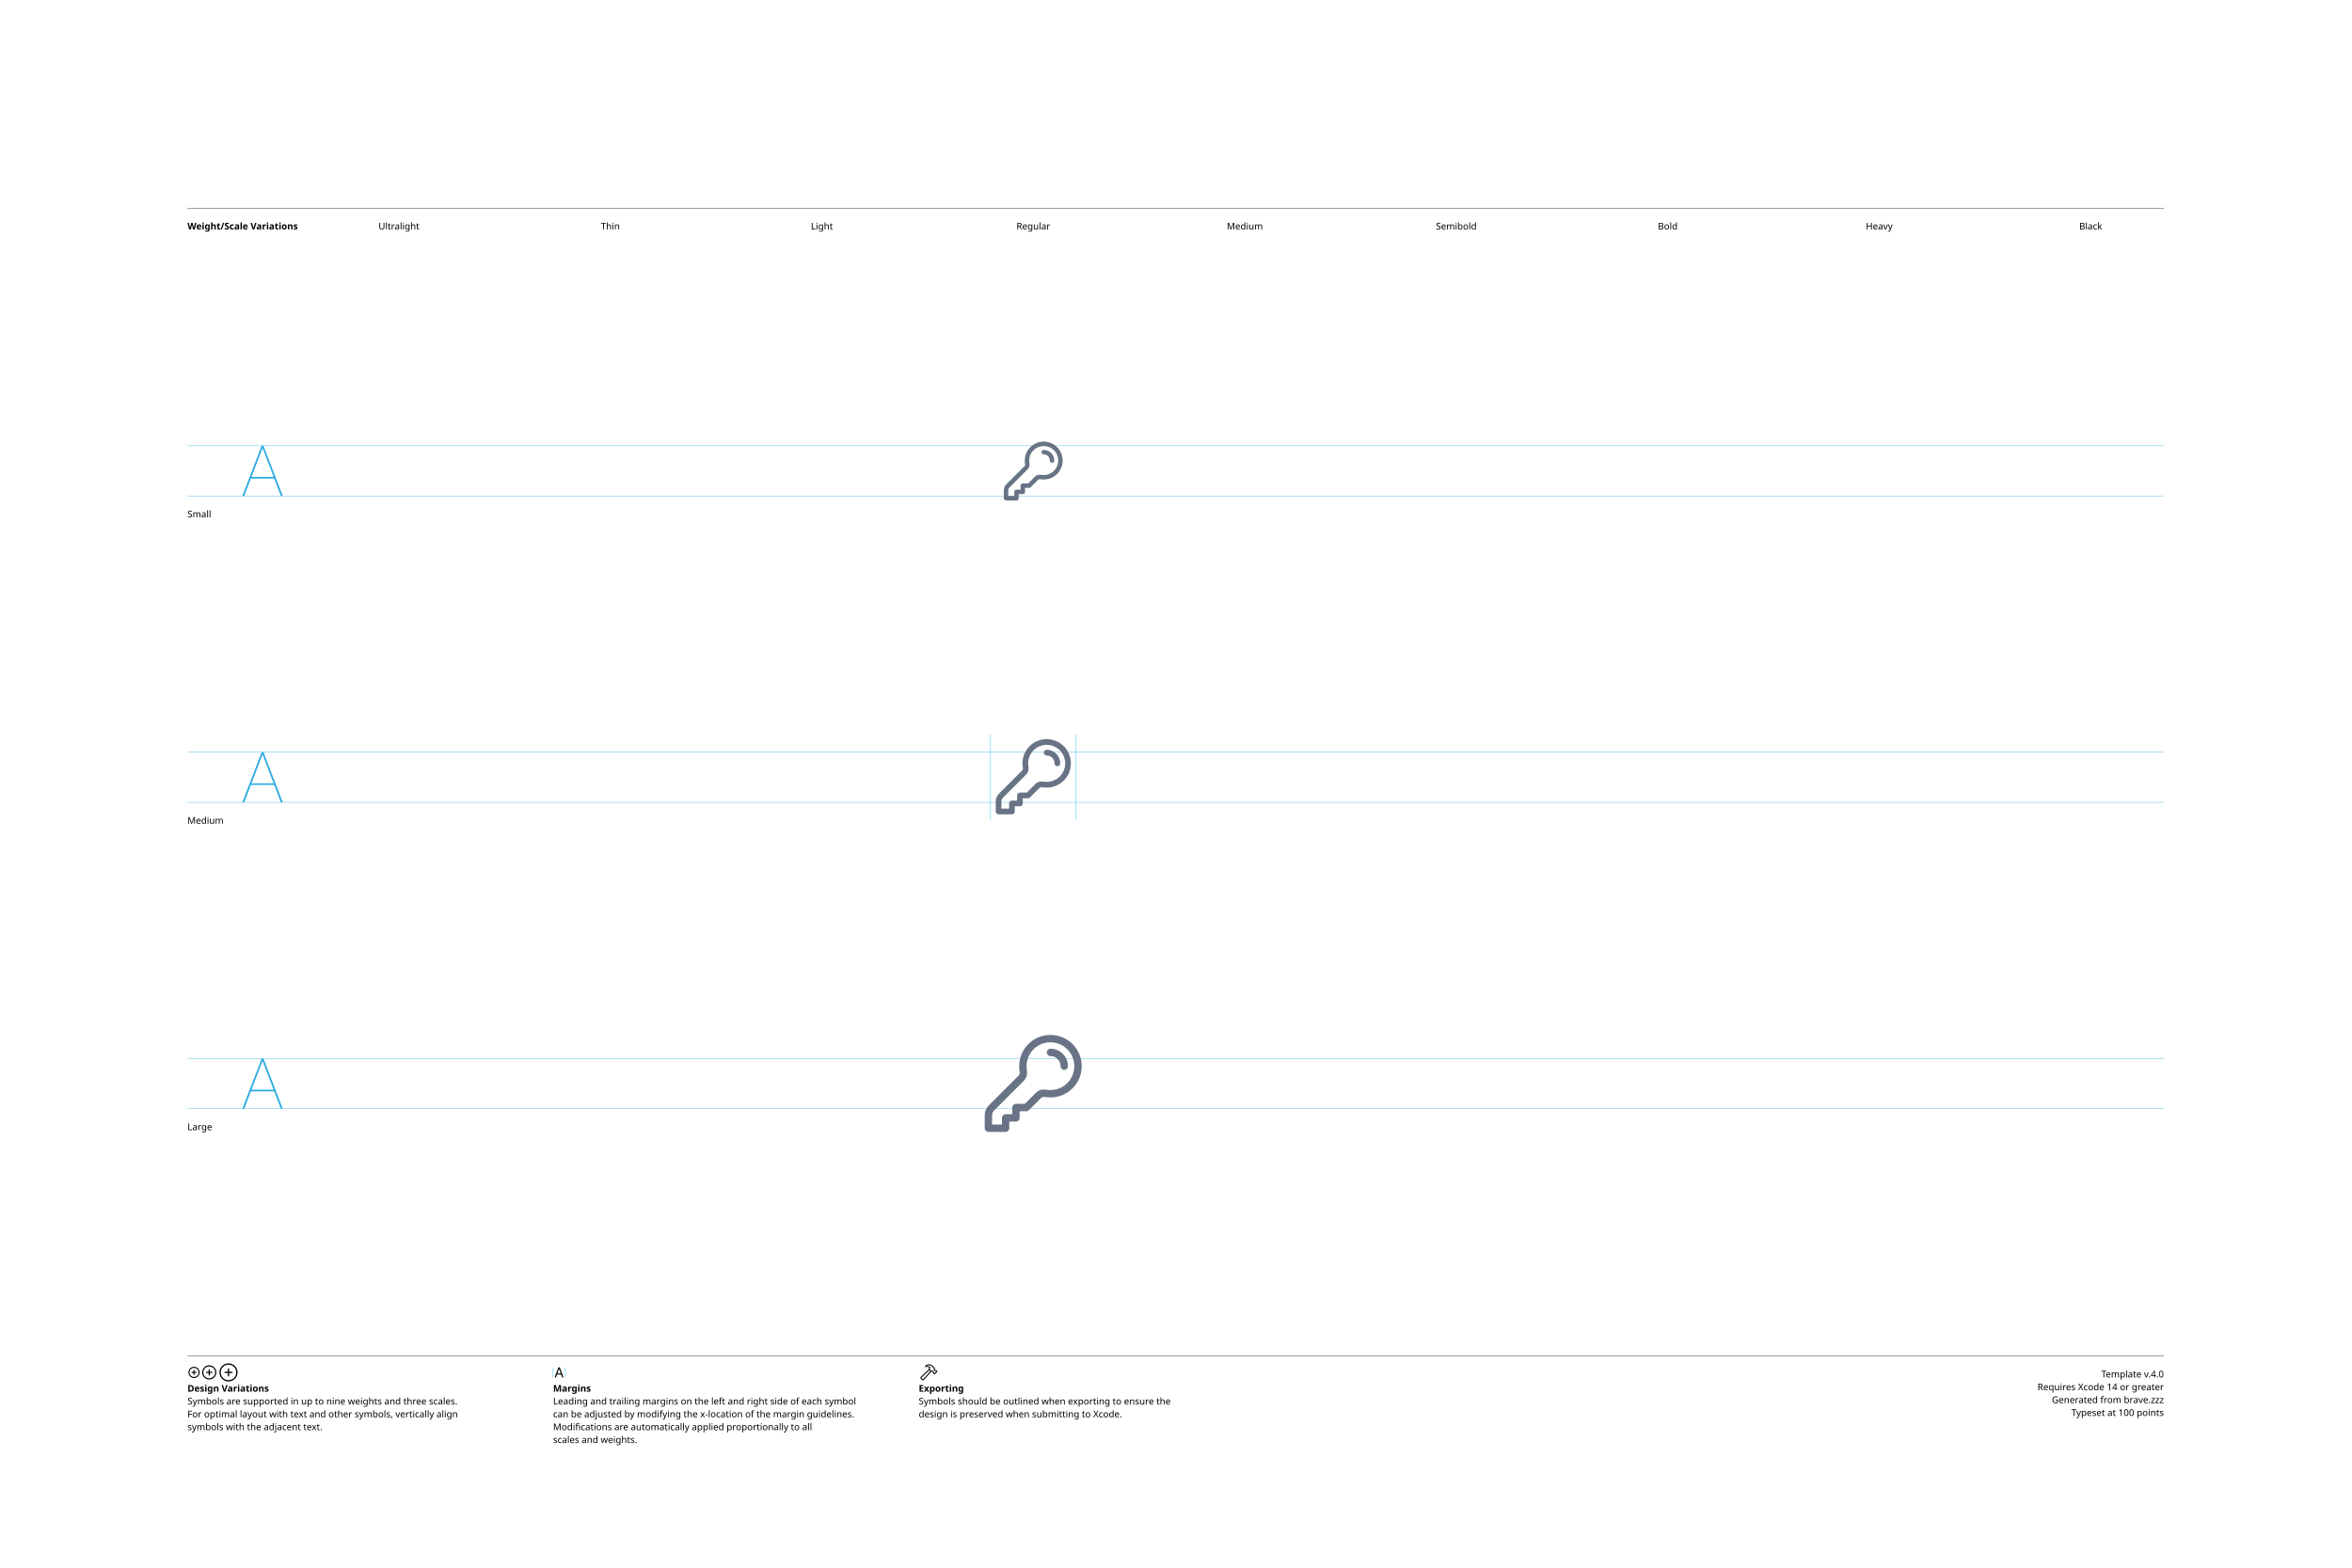
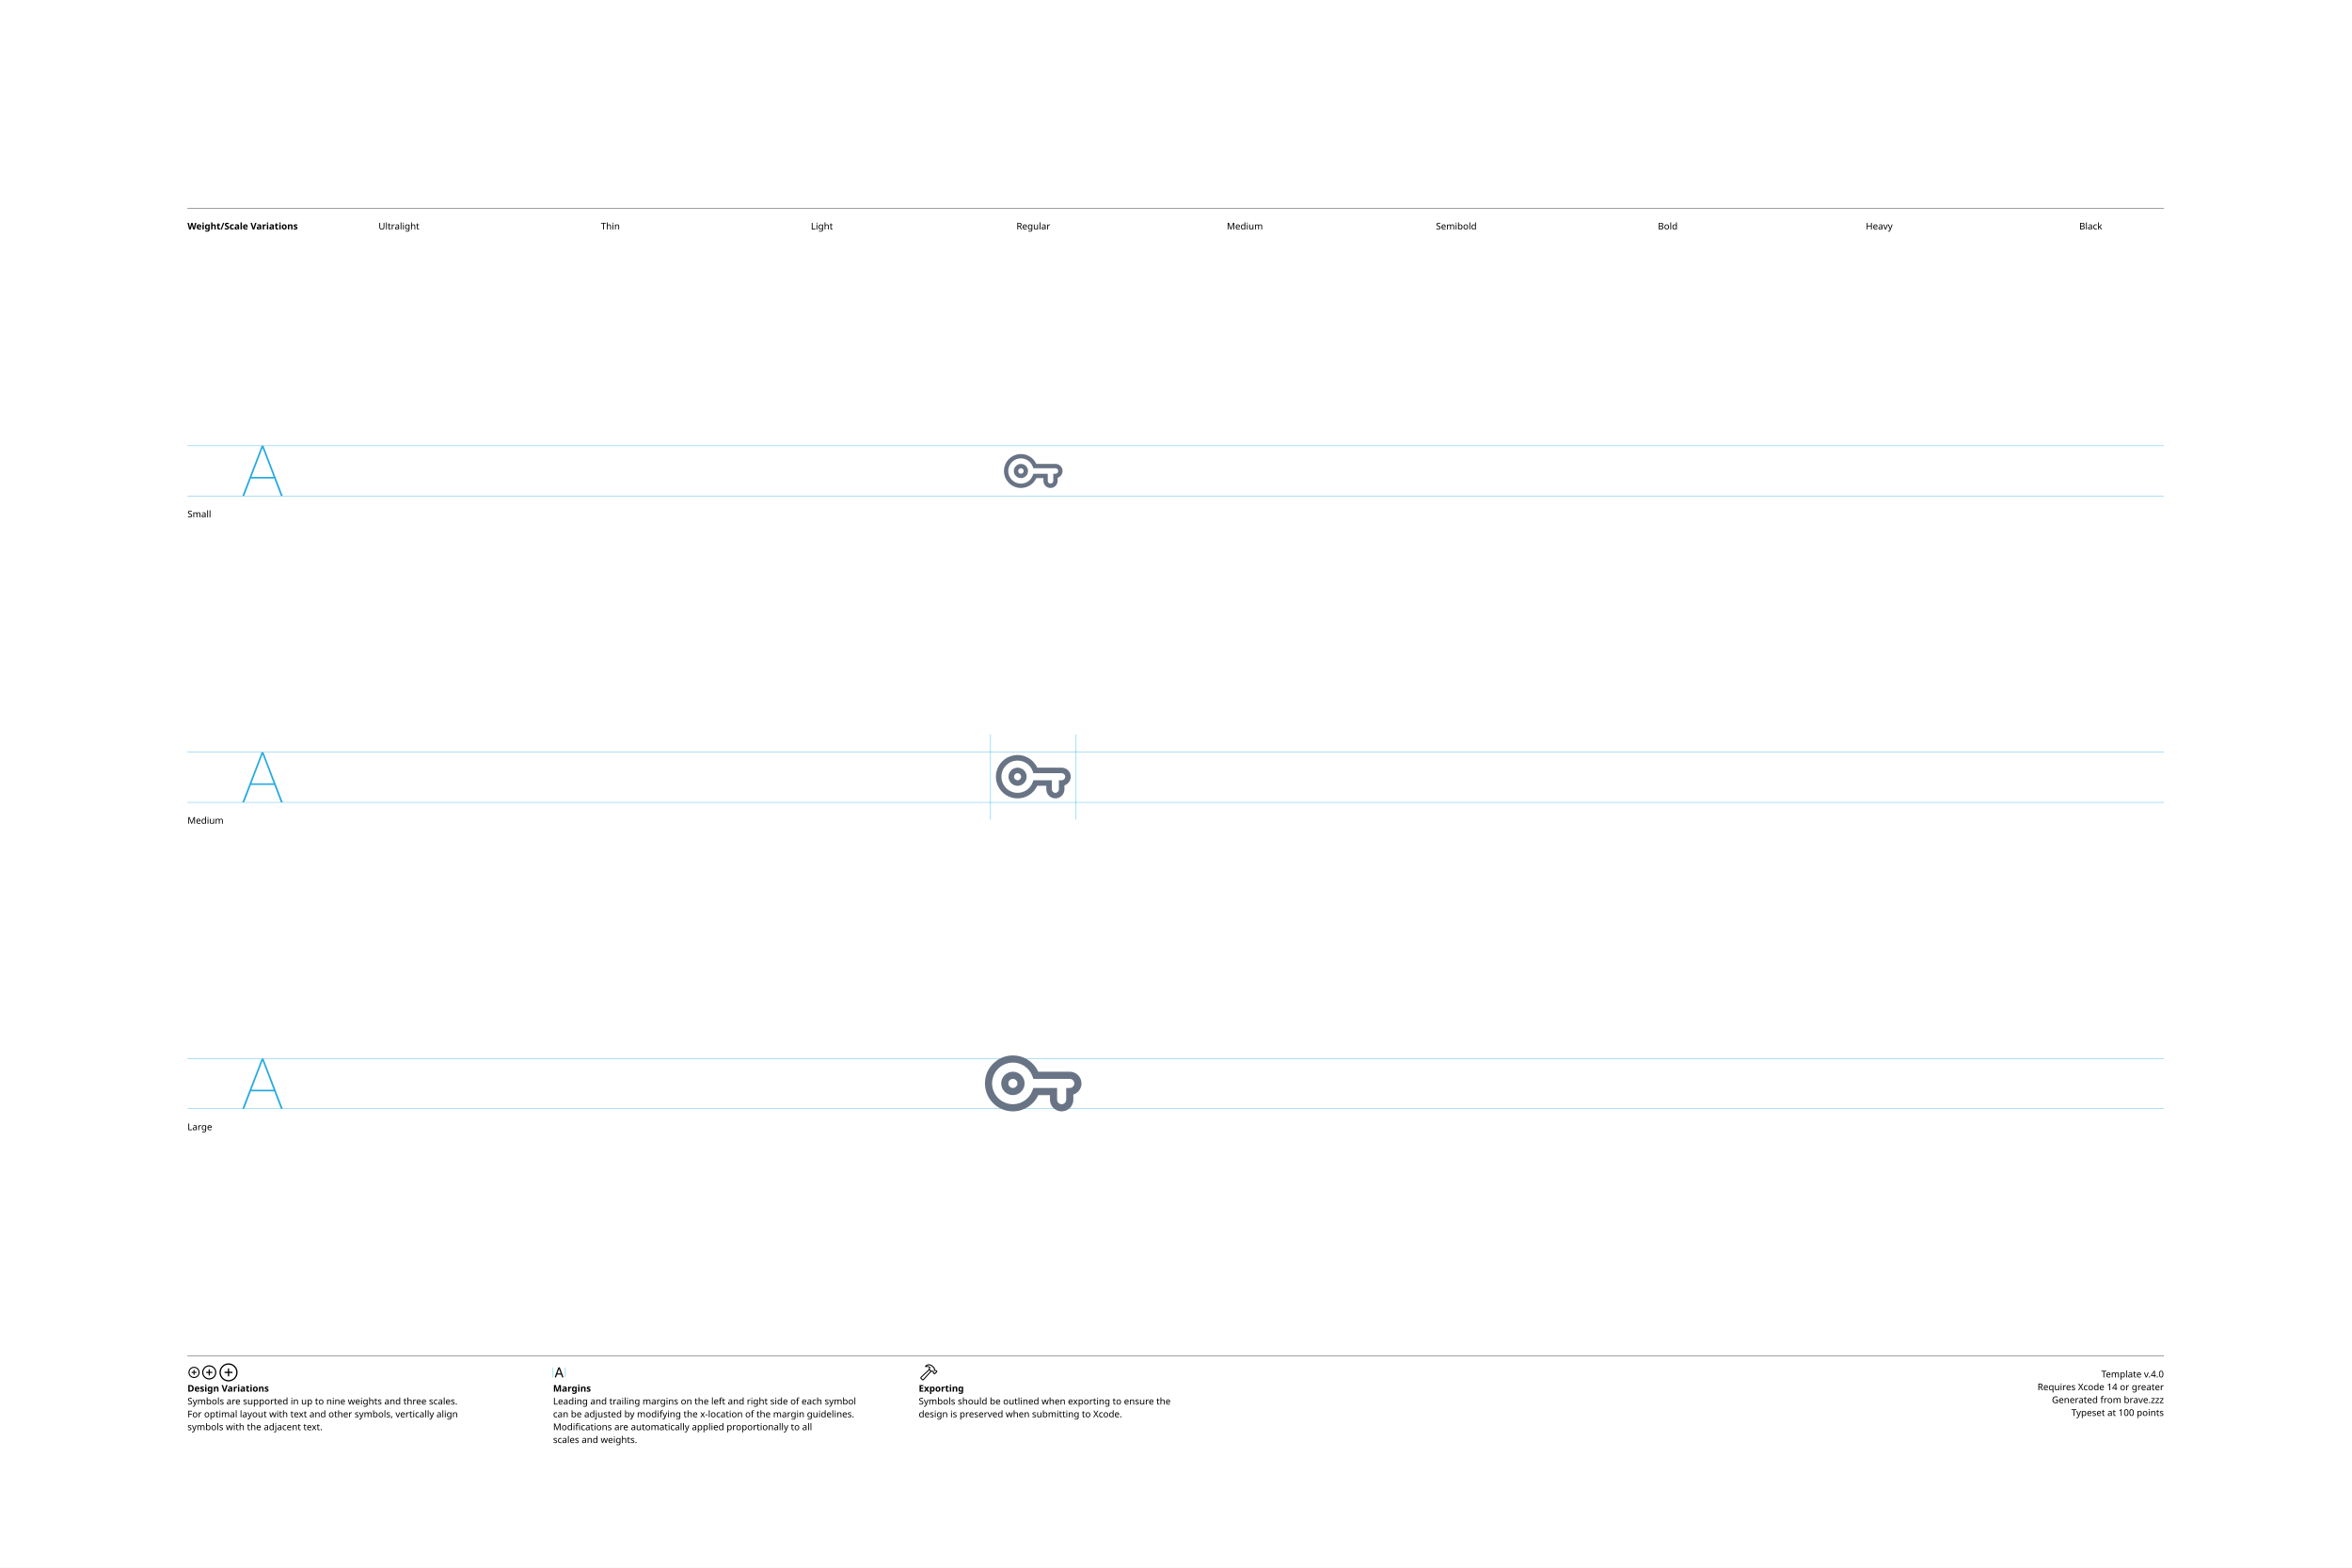
<svg xmlns="http://www.w3.org/2000/svg" version="1.1" width="3300" height="2200">
  <g id="Notes">
    <rect height="2200" id="artboard" style="fill:white;opacity:1" width="3300" x="0" y="0" />
    <line style="fill:none;stroke:black;opacity:1;stroke-width:0.5;" x1="263" x2="3036" y1="292" y2="292" />
    <text style="stroke:none;fill:black;font-family:sans-serif;font-size:13;font-weight:bold;" transform="matrix(1 0 0 1 263 322)">Weight/Scale Variations</text>
    <text style="stroke:none;fill:black;font-family:sans-serif;font-size:13;text-anchor:middle;" transform="matrix(1 0 0 1 559.711 322)">Ultralight</text>
    <text style="stroke:none;fill:black;font-family:sans-serif;font-size:13;text-anchor:middle;" transform="matrix(1 0 0 1 856.422 322)">Thin</text>
    <text style="stroke:none;fill:black;font-family:sans-serif;font-size:13;text-anchor:middle;" transform="matrix(1 0 0 1 1153.13 322)">Light</text>
    <text style="stroke:none;fill:black;font-family:sans-serif;font-size:13;text-anchor:middle;" transform="matrix(1 0 0 1 1449.84 322)">Regular</text>
    <text style="stroke:none;fill:black;font-family:sans-serif;font-size:13;text-anchor:middle;" transform="matrix(1 0 0 1 1746.56 322)">Medium</text>
    <text style="stroke:none;fill:black;font-family:sans-serif;font-size:13;text-anchor:middle;" transform="matrix(1 0 0 1 2043.27 322)">Semibold</text>
    <text style="stroke:none;fill:black;font-family:sans-serif;font-size:13;text-anchor:middle;" transform="matrix(1 0 0 1 2339.98 322)">Bold</text>
    <text style="stroke:none;fill:black;font-family:sans-serif;font-size:13;text-anchor:middle;" transform="matrix(1 0 0 1 2636.69 322)">Heavy</text>
    <text style="stroke:none;fill:black;font-family:sans-serif;font-size:13;text-anchor:middle;" transform="matrix(1 0 0 1 2933.4 322)">Black</text>
    <line style="fill:none;stroke:black;opacity:1;stroke-width:0.5;" x1="263" x2="3036" y1="1903" y2="1903" />
    <g transform="matrix(1 0 0 1 263 1933)">
      <path d="M9.248 0.83C13.555 0.83 17.139-2.744 17.139-7.051C17.139-11.357 13.545-14.932 9.238-14.932C4.941-14.932 1.367-11.357 1.367-7.051C1.367-2.744 4.951 0.83 9.248 0.83ZM9.248-0.654C5.703-0.654 2.871-3.496 2.871-7.051C2.871-10.605 5.693-13.447 9.238-13.447C12.793-13.447 15.645-10.605 15.645-7.051C15.645-3.496 12.803-0.654 9.248-0.654ZM5.654-7.051C5.654-6.621 5.957-6.328 6.406-6.328L8.506-6.328L8.506-4.209C8.506-3.77 8.799-3.467 9.229-3.467C9.678-3.467 9.971-3.77 9.971-4.209L9.971-6.328L12.09-6.328C12.529-6.328 12.832-6.621 12.832-7.051C12.832-7.49 12.529-7.793 12.09-7.793L9.971-7.793L9.971-9.902C9.971-10.352 9.678-10.654 9.229-10.654C8.799-10.654 8.506-10.352 8.506-9.902L8.506-7.793L6.406-7.793C5.957-7.793 5.654-7.49 5.654-7.051Z" />
    </g>
    <g transform="matrix(1 0 0 1 281.867 1933)">
      <path d="M11.709 2.91C17.158 2.91 21.67-1.611 21.67-7.051C21.67-12.5 17.148-17.012 11.699-17.012C6.26-17.012 1.748-12.5 1.748-7.051C1.748-1.611 6.27 2.91 11.709 2.91ZM11.709 1.25C7.1 1.25 3.418-2.441 3.418-7.051C3.418-11.66 7.09-15.352 11.699-15.352C16.309-15.352 20.01-11.66 20.01-7.051C20.01-2.441 16.318 1.25 11.709 1.25ZM7.178-7.051C7.178-6.572 7.51-6.25 8.008-6.25L10.879-6.25L10.879-3.369C10.879-2.881 11.211-2.539 11.69-2.539C12.178-2.539 12.52-2.871 12.52-3.369L12.52-6.25L15.4-6.25C15.889-6.25 16.23-6.572 16.23-7.051C16.23-7.539 15.889-7.881 15.4-7.881L12.52-7.881L12.52-10.752C12.52-11.25 12.178-11.592 11.69-11.592C11.211-11.592 10.879-11.25 10.879-10.752L10.879-7.881L8.008-7.881C7.51-7.881 7.178-7.539 7.178-7.051Z" />
    </g>
    <g transform="matrix(1 0 0 1 305.646 1933)">
      <path d="M14.971 5.664C21.934 5.664 27.695-0.098 27.695-7.051C27.695-14.014 21.924-19.775 14.961-19.775C8.008-19.775 2.256-14.014 2.256-7.051C2.256-0.098 8.018 5.664 14.971 5.664ZM14.971 3.848C8.936 3.848 4.082-1.016 4.082-7.051C4.082-13.096 8.926-17.949 14.961-17.949C21.006-17.949 25.869-13.096 25.869-7.051C25.869-1.016 21.016 3.848 14.971 3.848ZM9.199-7.051C9.199-6.533 9.57-6.172 10.117-6.172L14.062-6.172L14.062-2.217C14.062-1.68 14.434-1.299 14.951-1.299C15.488-1.299 15.859-1.67 15.859-2.217L15.859-6.172L19.814-6.172C20.352-6.172 20.732-6.533 20.732-7.051C20.732-7.598 20.361-7.969 19.814-7.969L15.859-7.969L15.859-11.914C15.859-12.461 15.488-12.842 14.951-12.842C14.434-12.842 14.062-12.461 14.062-11.914L14.062-7.969L10.117-7.969C9.57-7.969 9.199-7.598 9.199-7.051Z" />
    </g>
    <text style="stroke:none;fill:black;font-family:sans-serif;font-size:13;font-weight:bold;" transform="matrix(1 0 0 1 263 1953)">Design Variations</text>
    <text style="stroke:none;fill:black;font-family:sans-serif;font-size:13;" transform="matrix(1 0 0 1 263 1971)">Symbols are supported in up to nine weights and three scales.</text>
    <text style="stroke:none;fill:black;font-family:sans-serif;font-size:13;" transform="matrix(1 0 0 1 263 1989)">For optimal layout with text and other symbols, vertically align</text>
    <text style="stroke:none;fill:black;font-family:sans-serif;font-size:13;" transform="matrix(1 0 0 1 263 2007)">symbols with the adjacent text.</text>
    <line style="fill:none;stroke:#00AEEF;stroke-width:0.5;opacity:1.0;" x1="776" x2="776" y1="1919" y2="1933" />
    <g transform="matrix(1 0 0 1 776 1933)">
      <path d="M3.311 0.156C3.828 0.156 4.082-0.039 4.268-0.586L5.527-4.033L11.289-4.033L12.549-0.586C12.734-0.039 12.988 0.156 13.496 0.156C14.014 0.156 14.346-0.156 14.346-0.645C14.346-0.811 14.316-0.967 14.238-1.172L9.658-13.369C9.434-13.965 9.033-14.268 8.408-14.268C7.803-14.268 7.393-13.975 7.178-13.379L2.598-1.162C2.52-0.957 2.49-0.801 2.49-0.635C2.49-0.146 2.803 0.156 3.311 0.156ZM6.006-5.518L8.379-12.09L8.428-12.09L10.801-5.518Z" />
    </g>
    <line style="fill:none;stroke:#00AEEF;stroke-width:0.5;opacity:1.0;" x1="793.197" x2="793.197" y1="1919" y2="1933" />
    <text style="stroke:none;fill:black;font-family:sans-serif;font-size:13;font-weight:bold;" transform="matrix(1 0 0 1 776 1953)">Margins</text>
    <text style="stroke:none;fill:black;font-family:sans-serif;font-size:13;" transform="matrix(1 0 0 1 776 1971)">Leading and trailing margins on the left and right side of each symbol</text>
    <text style="stroke:none;fill:black;font-family:sans-serif;font-size:13;" transform="matrix(1 0 0 1 776 1989)">can be adjusted by modifying the x-location of the margin guidelines.</text>
    <text style="stroke:none;fill:black;font-family:sans-serif;font-size:13;" transform="matrix(1 0 0 1 776 2007)">Modifications are automatically applied proportionally to all</text>
    <text style="stroke:none;fill:black;font-family:sans-serif;font-size:13;" transform="matrix(1 0 0 1 776 2025)">scales and weights.</text>
    <g transform="matrix(1 0 0 1 1289 1933)">
      <path d="M2.842 1.865L4.541 3.574C5.4 4.443 6.387 4.385 7.314 3.359L18.008-8.428L17.041-9.404L6.426 2.275C6.074 2.676 5.742 2.773 5.273 2.305L4.102 1.143C3.633 0.684 3.74 0.342 4.141-0.02L15.615-10.82L14.639-11.787L3.047-0.898C2.061 0.02 1.982 0.996 2.842 1.865ZM9.258-16.328C8.838-15.918 8.809-15.342 9.043-14.951C9.277-14.59 9.736-14.355 10.381-14.521C11.846-14.863 13.369-14.922 14.795-13.984L14.209-12.529C13.867-11.699 14.043-11.113 14.58-10.566L16.875-8.252C17.363-7.764 17.773-7.744 18.34-7.842L19.404-8.037L20.068-7.363L20.029-6.807C19.99-6.309 20.117-5.928 20.605-5.449L21.367-4.707C21.846-4.229 22.461-4.199 22.93-4.668L25.84-7.588C26.309-8.057 26.289-8.652 25.811-9.131L25.039-9.893C24.561-10.371 24.189-10.527 23.711-10.488L23.135-10.44L22.49-11.074L22.734-12.197C22.861-12.764 22.705-13.203 22.119-13.789L19.922-15.977C16.582-19.297 12.148-19.219 9.258-16.328ZM10.752-15.957C13.184-17.734 16.475-17.432 18.701-15.205L21.133-12.793C21.367-12.559 21.406-12.373 21.338-12.031L21.016-10.547L22.52-9.062L23.506-9.121C23.76-9.131 23.838-9.111 24.033-8.916L24.609-8.34L22.168-5.898L21.592-6.475C21.396-6.67 21.367-6.748 21.377-7.012L21.445-7.988L19.951-9.473L18.428-9.219C18.105-9.15 17.959-9.18 17.715-9.414L15.713-11.416C15.459-11.65 15.43-11.816 15.586-12.188L16.465-14.277C14.902-15.732 12.871-16.357 10.84-15.762C10.684-15.723 10.625-15.85 10.752-15.957Z" />
    </g>
    <text style="stroke:none;fill:black;font-family:sans-serif;font-size:13;font-weight:bold;" transform="matrix(1 0 0 1 1289 1953)">Exporting</text>
    <text style="stroke:none;fill:black;font-family:sans-serif;font-size:13;" transform="matrix(1 0 0 1 1289 1971)">Symbols should be outlined when exporting to ensure the</text>
    <text style="stroke:none;fill:black;font-family:sans-serif;font-size:13;" transform="matrix(1 0 0 1 1289 1989)">design is preserved when submitting to Xcode.</text>
    <text id="template-version" style="stroke:none;fill:black;font-family:sans-serif;font-size:13;text-anchor:end;" transform="matrix(1 0 0 1 3036 1933)">Template v.4.0</text>
    <text style="stroke:none;fill:black;font-family:sans-serif;font-size:13;text-anchor:end;" transform="matrix(1 0 0 1 3036 1951)">Requires Xcode 14 or greater</text>
    <text id="descriptive-name" style="stroke:none;fill:black;font-family:sans-serif;font-size:13;text-anchor:end;" transform="matrix(1 0 0 1 3036 1969)">Generated from brave.zzz</text>
    <text style="stroke:none;fill:black;font-family:sans-serif;font-size:13;text-anchor:end;" transform="matrix(1 0 0 1 3036 1987)">Typeset at 100 points</text>
    <text style="stroke:none;fill:black;font-family:sans-serif;font-size:13;" transform="matrix(1 0 0 1 263 726)">Small</text>
    <text style="stroke:none;fill:black;font-family:sans-serif;font-size:13;" transform="matrix(1 0 0 1 263 1156)">Medium</text>
    <text style="stroke:none;fill:black;font-family:sans-serif;font-size:13;" transform="matrix(1 0 0 1 263 1586)">Large</text>
  </g>
  <g id="Guides">
    <g id="H-reference" style="fill:#27AAE1;stroke:none;" transform="matrix(1 0 0 1 339 696)">
      <path d="M0.994 0L3.638 0L29.328-67.132L30.03-67.132L30.03-70.459L28.123-70.459ZM11.688-24.48L46.981-24.48L46.231-26.729L12.438-26.729ZM55.12 0L57.764 0L30.638-70.459L29.433-70.459L29.433-67.132Z" />
    </g>
    <line id="Baseline-S" style="fill:none;stroke:#27AAE1;opacity:1;stroke-width:0.5;" x1="263" x2="3036" y1="696" y2="696" />
    <line id="Capline-S" style="fill:none;stroke:#27AAE1;opacity:1;stroke-width:0.5;" x1="263" x2="3036" y1="625.541" y2="625.541" />
    <g id="H-reference" style="fill:#27AAE1;stroke:none;" transform="matrix(1 0 0 1 339 1126)">
      <path d="M0.994 0L3.638 0L29.328-67.132L30.03-67.132L30.03-70.459L28.123-70.459ZM11.688-24.48L46.981-24.48L46.231-26.729L12.438-26.729ZM55.12 0L57.764 0L30.638-70.459L29.433-70.459L29.433-67.132Z" />
    </g>
    <line id="Baseline-M" style="fill:none;stroke:#27AAE1;opacity:1;stroke-width:0.5;" x1="263" x2="3036" y1="1126" y2="1126" />
    <line id="Capline-M" style="fill:none;stroke:#27AAE1;opacity:1;stroke-width:0.5;" x1="263" x2="3036" y1="1055.54" y2="1055.54" />
    <g id="H-reference" style="fill:#27AAE1;stroke:none;" transform="matrix(1 0 0 1 339 1556)">
      <path d="M0.994 0L3.638 0L29.328-67.132L30.03-67.132L30.03-70.459L28.123-70.459ZM11.688-24.48L46.981-24.48L46.231-26.729L12.438-26.729ZM55.12 0L57.764 0L30.638-70.459L29.433-70.459L29.433-67.132Z" />
    </g>
    <line id="Baseline-L" style="fill:none;stroke:#27AAE1;opacity:1;stroke-width:0.5;" x1="263" x2="3036" y1="1556" y2="1556" />
    <line id="Capline-L" style="fill:none;stroke:#27AAE1;opacity:1;stroke-width:0.5;" x1="263" x2="3036" y1="1485.54" y2="1485.54" />
    <line id="left-margin-Regular-M" style="fill:none;stroke:#00AEEF;stroke-width:0.5;opacity:1.0;" x1="1389.82" x2="1389.82" y1="1030.79" y2="1150.12" />
    <line id="right-margin-Regular-M" style="fill:none;stroke:#00AEEF;stroke-width:0.5;opacity:1.0;" x1="1509.87" x2="1509.87" y1="1030.79" y2="1150.12" />
  </g>
  <g id="Symbols">
    <g id="Regular-L" transform="matrix(6.45 0 0 6.45 1372.267 1443)">
      <defs>
        <clipPath id="clip-1">
          <rect x="0" y="0" width="24" height="24" fill="none" fill-rule="nonzero" />
        </clipPath>
      </defs>
      <g clip-path="url(#clip-1)" fill="none" fill-rule="none" stroke="none" stroke-width="1" stroke-linecap="butt" stroke-linejoin="miter" stroke-miterlimit="10" stroke-dasharray="" stroke-dashoffset="0" font-family="none" font-weight="none" font-size="none" text-anchor="none" style="mix-blend-mode: normal">
-         <path d="M15.75,3.05c-1.535,-0 -2.992,0.678 -3.981,1.853c-0.988,1.175 -1.407,2.727 -1.143,4.239c0.13,0.75 -0.02,1.632 -0.652,2.266l-6.5,6.499c-0.272,0.272 -0.424,0.641 -0.424,1.025v2.018h2.15v-1.45c0,-0.442 0.358,-0.8 0.8,-0.8h1.45v-1.45c0,-0.442 0.358,-0.8 0.8,-0.8h1.919l2.423,-2.424c0.633,-0.633 1.517,-0.782 2.265,-0.652c1.935,0.334 3.893,-0.449 5.062,-2.026c1.17,-1.577 1.351,-3.678 0.47,-5.432c-0.881,-1.754 -2.676,-2.863 -4.639,-2.865zM8.95,8.25c0,-2.857 1.787,-5.41 4.471,-6.388c2.684,-0.979 5.694,-0.175 7.533,2.012c1.839,2.187 2.115,5.29 0.691,7.767c-1.424,2.477 -4.245,3.799 -7.06,3.31c-0.377,-0.065 -0.687,0.033 -0.861,0.208l-2.658,2.658c-0.15,0.15 -0.354,0.234 -0.566,0.234h-1.45v1.45c0,0.442 -0.358,0.8 -0.8,0.8h-1.45v1.45c0,0.442 -0.358,0.8 -0.8,0.8h-3.75c-0.442,0 -0.8,-0.358 -0.8,-0.8v-2.818c0,-0.809 0.321,-1.585 0.893,-2.157l6.5,-6.499c0.174,-0.175 0.272,-0.484 0.206,-0.861c-0.067,-0.385 -0.1,-0.775 -0.1,-1.165zM14.95,5.25c0,-0.442 0.358,-0.8 0.8,-0.8c2.099,0 3.8,1.701 3.8,3.8c0,0.442 -0.358,0.8 -0.8,0.8c-0.442,0 -0.8,-0.358 -0.8,-0.8c0,-1.215 -0.985,-2.2 -2.2,-2.2c-0.442,0 -0.8,-0.358 -0.8,-0.8z" fill="#687485" fill-rule="nonzero" />
+         <path d="M13.097,9.455c-1.182,-2.572 -3.983,-3.988 -6.755,-3.414h-0.002c-2.327,0.468 -4.212,2.32 -4.7,4.65c-0.395,1.8 0.047,3.681 1.201,5.117c1.154,1.436 2.897,2.272 4.739,2.274c2.372,0 4.527,-1.381 5.517,-3.536h2.544v0.99c0.002,1.405 1.141,2.544 2.546,2.546c1.404,-0.003 2.542,-1.141 2.545,-2.545v-1.112c1.052,-0.34 1.766,-1.319 1.768,-2.425c-0.002,-1.405 -1.141,-2.544 -2.546,-2.546h-6.857zM6.645,7.566c2.221,-0.466 4.443,0.786 5.196,2.926l0.183,0.519h7.93c0.543,0 0.99,0.447 0.99,0.99c0,0.543 -0.447,0.99 -0.99,0.99h-0.777v2.546c0,0.542 -0.448,0.99 -0.99,0.99c-0.546,-0.003 -0.987,-0.444 -0.99,-0.99v-2.547h-5.174l-0.183,0.52c-0.637,1.807 -2.344,3.016 -4.26,3.016c-1.374,-0.001 -2.673,-0.626 -3.532,-1.697c-0.859,-1.072 -1.185,-2.476 -0.887,-3.817v-0.002c0.36,-1.716 1.763,-3.098 3.484,-3.445zM8.57,12.001c0,0.543 -0.447,0.99 -0.99,0.99c-0.543,0 -0.99,-0.447 -0.99,-0.99c0.003,-0.546 0.444,-0.987 0.99,-0.99c0.546,0.003 0.987,0.444 0.99,0.99zM5.034,12c0.002,1.406 1.14,2.545 2.546,2.547c1.405,-0.002 2.544,-1.141 2.546,-2.546c-0.002,-1.405 -1.141,-2.544 -2.546,-2.546c-1.405,0.002 -2.544,1.141 -2.546,2.546z" fill="#687485" fill-rule="nonzero" />
      </g>
    </g>
    <g id="Regular-M" transform="matrix(5 0 0 5 1389.82 1030)">
      <defs>
        <clipPath id="clip-1">
          <rect x="0" y="0" width="24" height="24" fill="none" fill-rule="nonzero" />
        </clipPath>
      </defs>
      <g clip-path="url(#clip-1)" fill="none" fill-rule="none" stroke="none" stroke-width="1" stroke-linecap="butt" stroke-linejoin="miter" stroke-miterlimit="10" stroke-dasharray="" stroke-dashoffset="0" font-family="none" font-weight="none" font-size="none" text-anchor="none" style="mix-blend-mode: normal">
-         <path d="M15.75,3.05c-1.535,-0 -2.992,0.678 -3.981,1.853c-0.988,1.175 -1.407,2.727 -1.143,4.239c0.13,0.75 -0.02,1.632 -0.652,2.266l-6.5,6.499c-0.272,0.272 -0.424,0.641 -0.424,1.025v2.018h2.15v-1.45c0,-0.442 0.358,-0.8 0.8,-0.8h1.45v-1.45c0,-0.442 0.358,-0.8 0.8,-0.8h1.919l2.423,-2.424c0.633,-0.633 1.517,-0.782 2.265,-0.652c1.935,0.334 3.893,-0.449 5.062,-2.026c1.17,-1.577 1.351,-3.678 0.47,-5.432c-0.881,-1.754 -2.676,-2.863 -4.639,-2.865zM8.95,8.25c0,-2.857 1.787,-5.41 4.471,-6.388c2.684,-0.979 5.694,-0.175 7.533,2.012c1.839,2.187 2.115,5.29 0.691,7.767c-1.424,2.477 -4.245,3.799 -7.06,3.31c-0.377,-0.065 -0.687,0.033 -0.861,0.208l-2.658,2.658c-0.15,0.15 -0.354,0.234 -0.566,0.234h-1.45v1.45c0,0.442 -0.358,0.8 -0.8,0.8h-1.45v1.45c0,0.442 -0.358,0.8 -0.8,0.8h-3.75c-0.442,0 -0.8,-0.358 -0.8,-0.8v-2.818c0,-0.809 0.321,-1.585 0.893,-2.157l6.5,-6.499c0.174,-0.175 0.272,-0.484 0.206,-0.861c-0.067,-0.385 -0.1,-0.775 -0.1,-1.165zM14.95,5.25c0,-0.442 0.358,-0.8 0.8,-0.8c2.099,0 3.8,1.701 3.8,3.8c0,0.442 -0.358,0.8 -0.8,0.8c-0.442,0 -0.8,-0.358 -0.8,-0.8c0,-1.215 -0.985,-2.2 -2.2,-2.2c-0.442,0 -0.8,-0.358 -0.8,-0.8z" fill="#687485" fill-rule="nonzero" />
+         <path d="M13.097,9.455c-1.182,-2.572 -3.983,-3.988 -6.755,-3.414h-0.002c-2.327,0.468 -4.212,2.32 -4.7,4.65c-0.395,1.8 0.047,3.681 1.201,5.117c1.154,1.436 2.897,2.272 4.739,2.274c2.372,0 4.527,-1.381 5.517,-3.536h2.544v0.99c0.002,1.405 1.141,2.544 2.546,2.546c1.404,-0.003 2.542,-1.141 2.545,-2.545v-1.112c1.052,-0.34 1.766,-1.319 1.768,-2.425c-0.002,-1.405 -1.141,-2.544 -2.546,-2.546h-6.857zM6.645,7.566c2.221,-0.466 4.443,0.786 5.196,2.926l0.183,0.519h7.93c0.543,0 0.99,0.447 0.99,0.99c0,0.543 -0.447,0.99 -0.99,0.99h-0.777v2.546c0,0.542 -0.448,0.99 -0.99,0.99c-0.546,-0.003 -0.987,-0.444 -0.99,-0.99v-2.547h-5.174l-0.183,0.52c-0.637,1.807 -2.344,3.016 -4.26,3.016c-1.374,-0.001 -2.673,-0.626 -3.532,-1.697c-0.859,-1.072 -1.185,-2.476 -0.887,-3.817v-0.002c0.36,-1.716 1.763,-3.098 3.484,-3.445zM8.57,12.001c0,0.543 -0.447,0.99 -0.99,0.99c-0.543,0 -0.99,-0.447 -0.99,-0.99c0.003,-0.546 0.444,-0.987 0.99,-0.99c0.546,0.003 0.987,0.444 0.99,0.99zM5.034,12c0.002,1.406 1.14,2.545 2.546,2.547c1.405,-0.002 2.544,-1.141 2.546,-2.546c-0.002,-1.405 -1.141,-2.544 -2.546,-2.546c-1.405,0.002 -2.544,1.141 -2.546,2.546z" fill="#687485" fill-rule="nonzero" />
      </g>
    </g>
    <g id="Regular-S" transform="matrix(3.915 0 0 3.915 1402.75 614)">
      <defs>
        <clipPath id="clip-1">
          <rect x="0" y="0" width="24" height="24" fill="none" fill-rule="nonzero" />
        </clipPath>
      </defs>
      <g clip-path="url(#clip-1)" fill="none" fill-rule="none" stroke="none" stroke-width="1" stroke-linecap="butt" stroke-linejoin="miter" stroke-miterlimit="10" stroke-dasharray="" stroke-dashoffset="0" font-family="none" font-weight="none" font-size="none" text-anchor="none" style="mix-blend-mode: normal">
-         <path d="M15.75,3.05c-1.535,-0 -2.992,0.678 -3.981,1.853c-0.988,1.175 -1.407,2.727 -1.143,4.239c0.13,0.75 -0.02,1.632 -0.652,2.266l-6.5,6.499c-0.272,0.272 -0.424,0.641 -0.424,1.025v2.018h2.15v-1.45c0,-0.442 0.358,-0.8 0.8,-0.8h1.45v-1.45c0,-0.442 0.358,-0.8 0.8,-0.8h1.919l2.423,-2.424c0.633,-0.633 1.517,-0.782 2.265,-0.652c1.935,0.334 3.893,-0.449 5.062,-2.026c1.17,-1.577 1.351,-3.678 0.47,-5.432c-0.881,-1.754 -2.676,-2.863 -4.639,-2.865zM8.95,8.25c0,-2.857 1.787,-5.41 4.471,-6.388c2.684,-0.979 5.694,-0.175 7.533,2.012c1.839,2.187 2.115,5.29 0.691,7.767c-1.424,2.477 -4.245,3.799 -7.06,3.31c-0.377,-0.065 -0.687,0.033 -0.861,0.208l-2.658,2.658c-0.15,0.15 -0.354,0.234 -0.566,0.234h-1.45v1.45c0,0.442 -0.358,0.8 -0.8,0.8h-1.45v1.45c0,0.442 -0.358,0.8 -0.8,0.8h-3.75c-0.442,0 -0.8,-0.358 -0.8,-0.8v-2.818c0,-0.809 0.321,-1.585 0.893,-2.157l6.5,-6.499c0.174,-0.175 0.272,-0.484 0.206,-0.861c-0.067,-0.385 -0.1,-0.775 -0.1,-1.165zM14.95,5.25c0,-0.442 0.358,-0.8 0.8,-0.8c2.099,0 3.8,1.701 3.8,3.8c0,0.442 -0.358,0.8 -0.8,0.8c-0.442,0 -0.8,-0.358 -0.8,-0.8c0,-1.215 -0.985,-2.2 -2.2,-2.2c-0.442,0 -0.8,-0.358 -0.8,-0.8z" fill="#687485" fill-rule="nonzero" />
+         <path d="M13.097,9.455c-1.182,-2.572 -3.983,-3.988 -6.755,-3.414h-0.002c-2.327,0.468 -4.212,2.32 -4.7,4.65c-0.395,1.8 0.047,3.681 1.201,5.117c1.154,1.436 2.897,2.272 4.739,2.274c2.372,0 4.527,-1.381 5.517,-3.536h2.544v0.99c0.002,1.405 1.141,2.544 2.546,2.546c1.404,-0.003 2.542,-1.141 2.545,-2.545v-1.112c1.052,-0.34 1.766,-1.319 1.768,-2.425c-0.002,-1.405 -1.141,-2.544 -2.546,-2.546h-6.857zM6.645,7.566c2.221,-0.466 4.443,0.786 5.196,2.926l0.183,0.519h7.93c0.543,0 0.99,0.447 0.99,0.99c0,0.543 -0.447,0.99 -0.99,0.99h-0.777v2.546c0,0.542 -0.448,0.99 -0.99,0.99c-0.546,-0.003 -0.987,-0.444 -0.99,-0.99v-2.547h-5.174l-0.183,0.52c-0.637,1.807 -2.344,3.016 -4.26,3.016c-1.374,-0.001 -2.673,-0.626 -3.532,-1.697c-0.859,-1.072 -1.185,-2.476 -0.887,-3.817v-0.002c0.36,-1.716 1.763,-3.098 3.484,-3.445zM8.57,12.001c0,0.543 -0.447,0.99 -0.99,0.99c-0.543,0 -0.99,-0.447 -0.99,-0.99c0.003,-0.546 0.444,-0.987 0.99,-0.99c0.546,0.003 0.987,0.444 0.99,0.99zM5.034,12c0.002,1.406 1.14,2.545 2.546,2.547c1.405,-0.002 2.544,-1.141 2.546,-2.546c-0.002,-1.405 -1.141,-2.544 -2.546,-2.546c-1.405,0.002 -2.544,1.141 -2.546,2.546z" fill="#687485" fill-rule="nonzero" />
      </g>
    </g>
  </g>
</svg>
